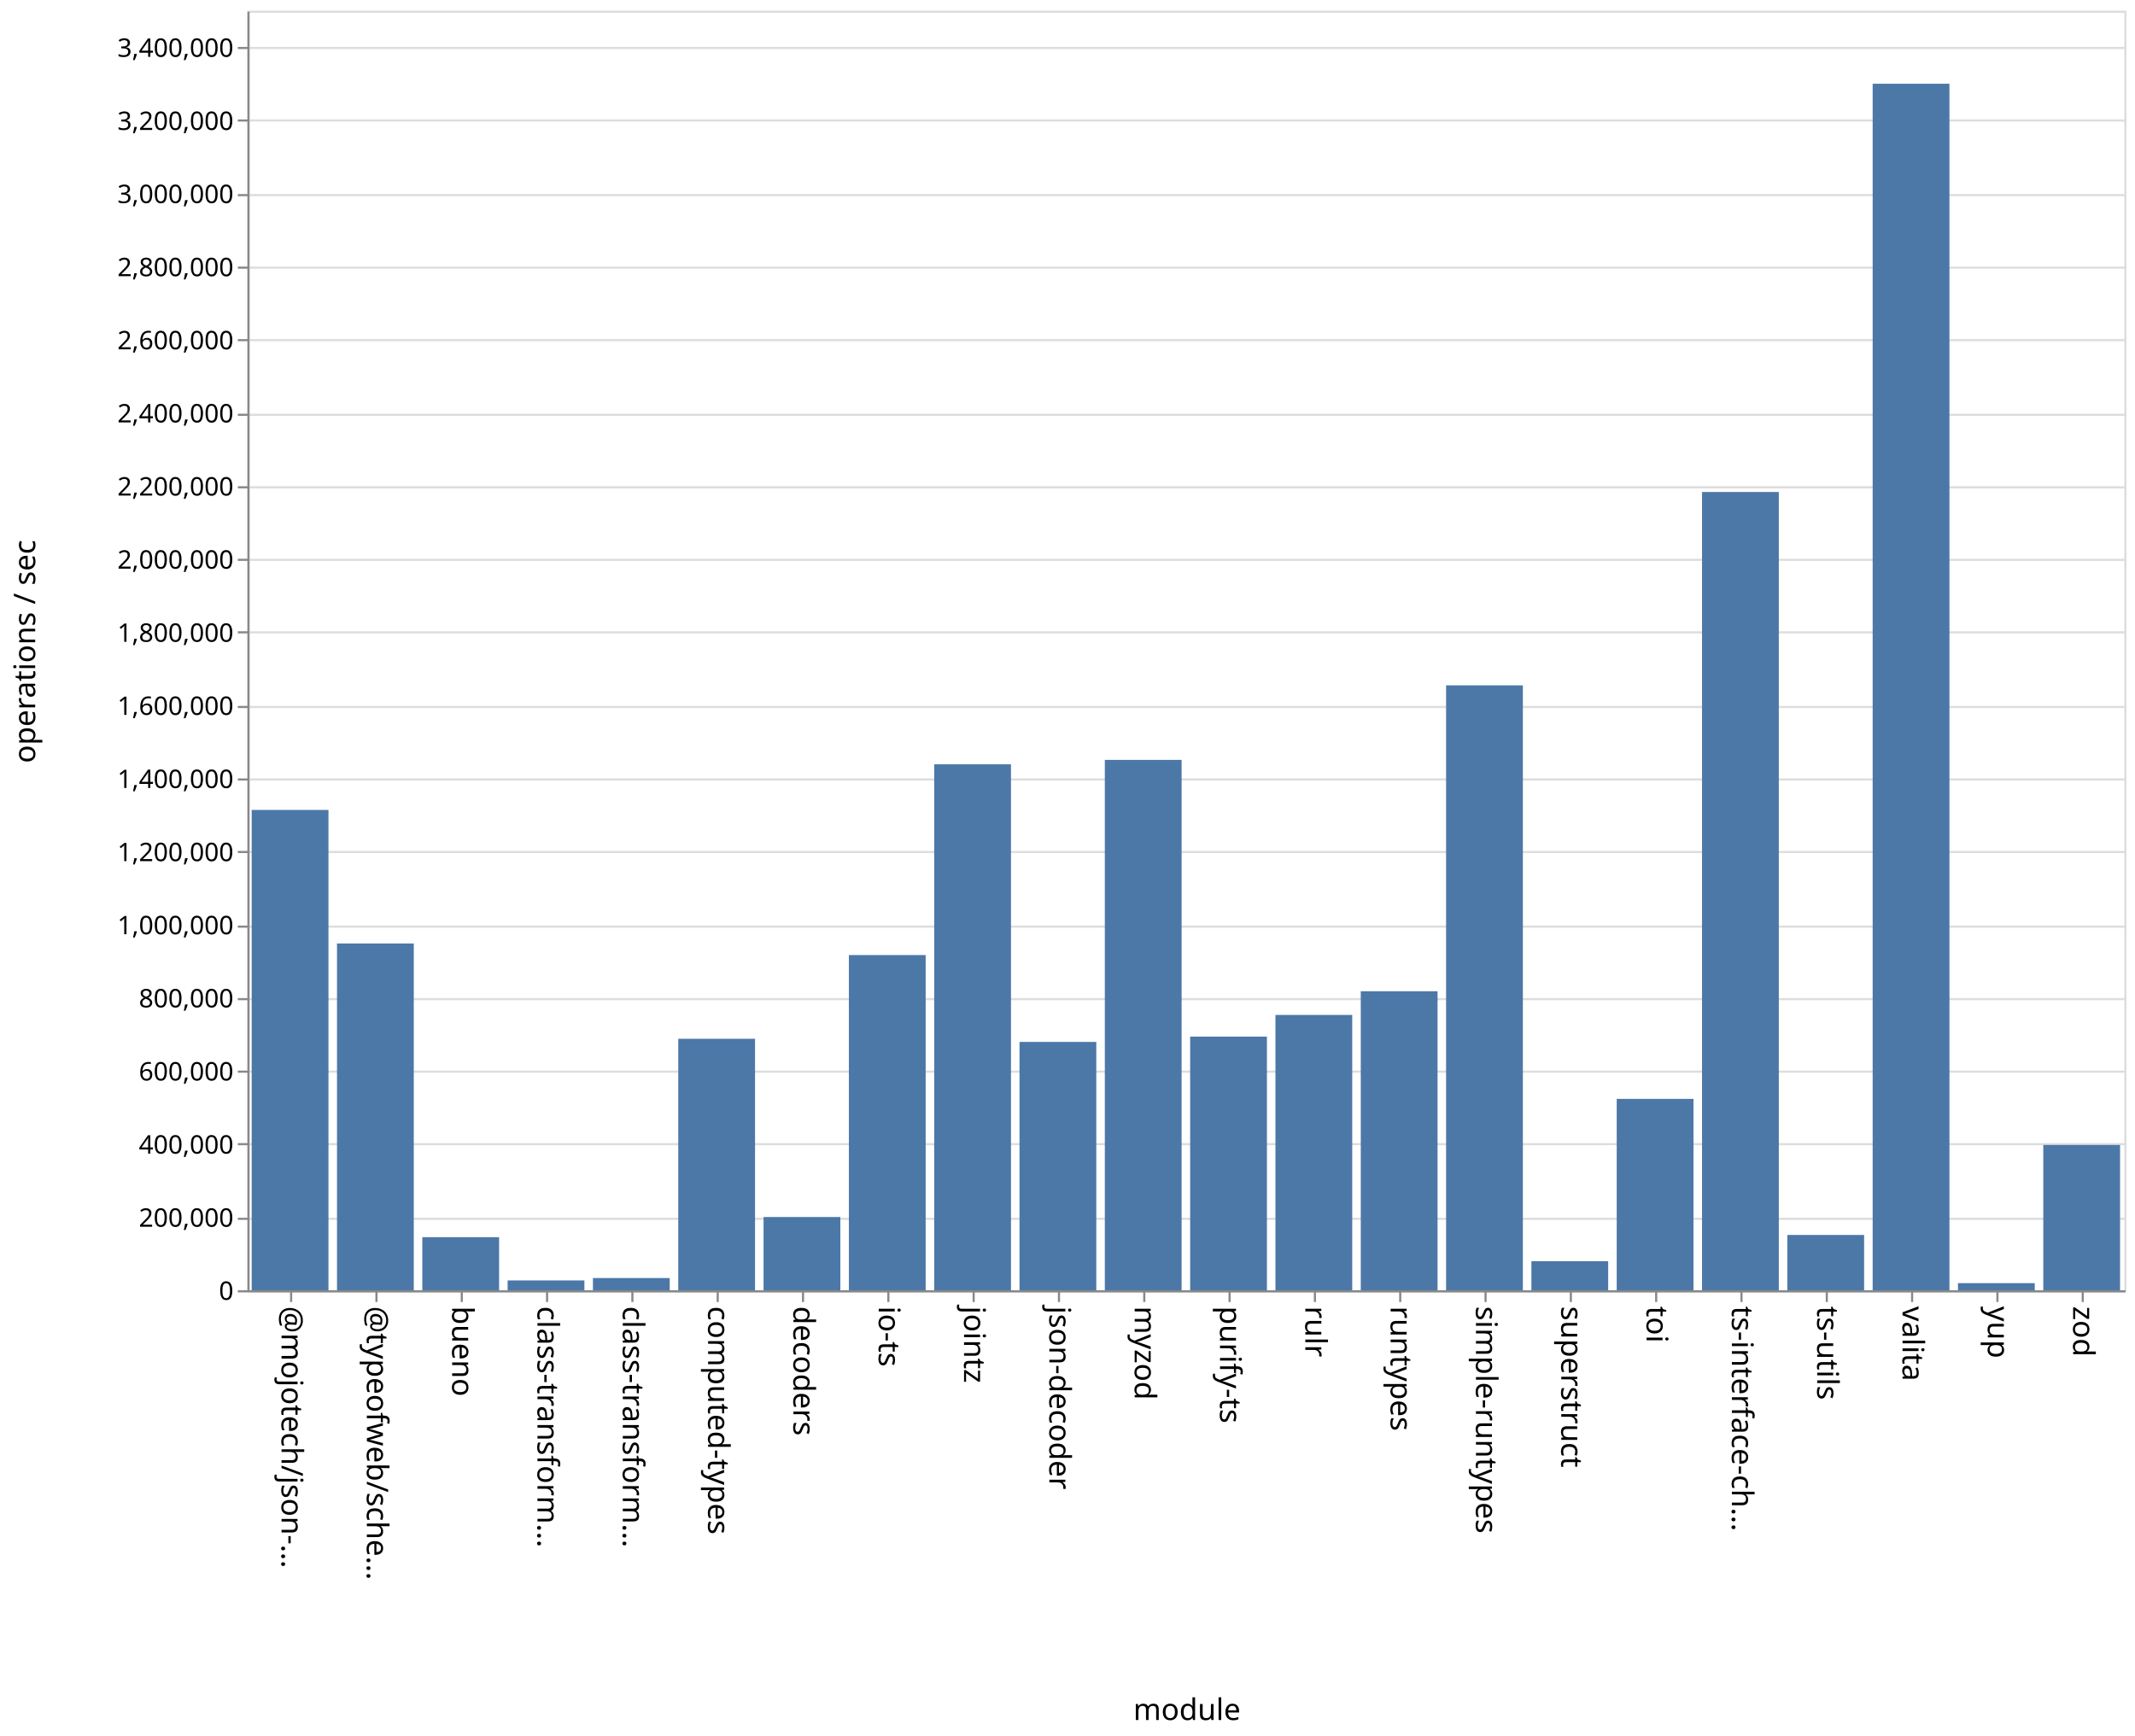
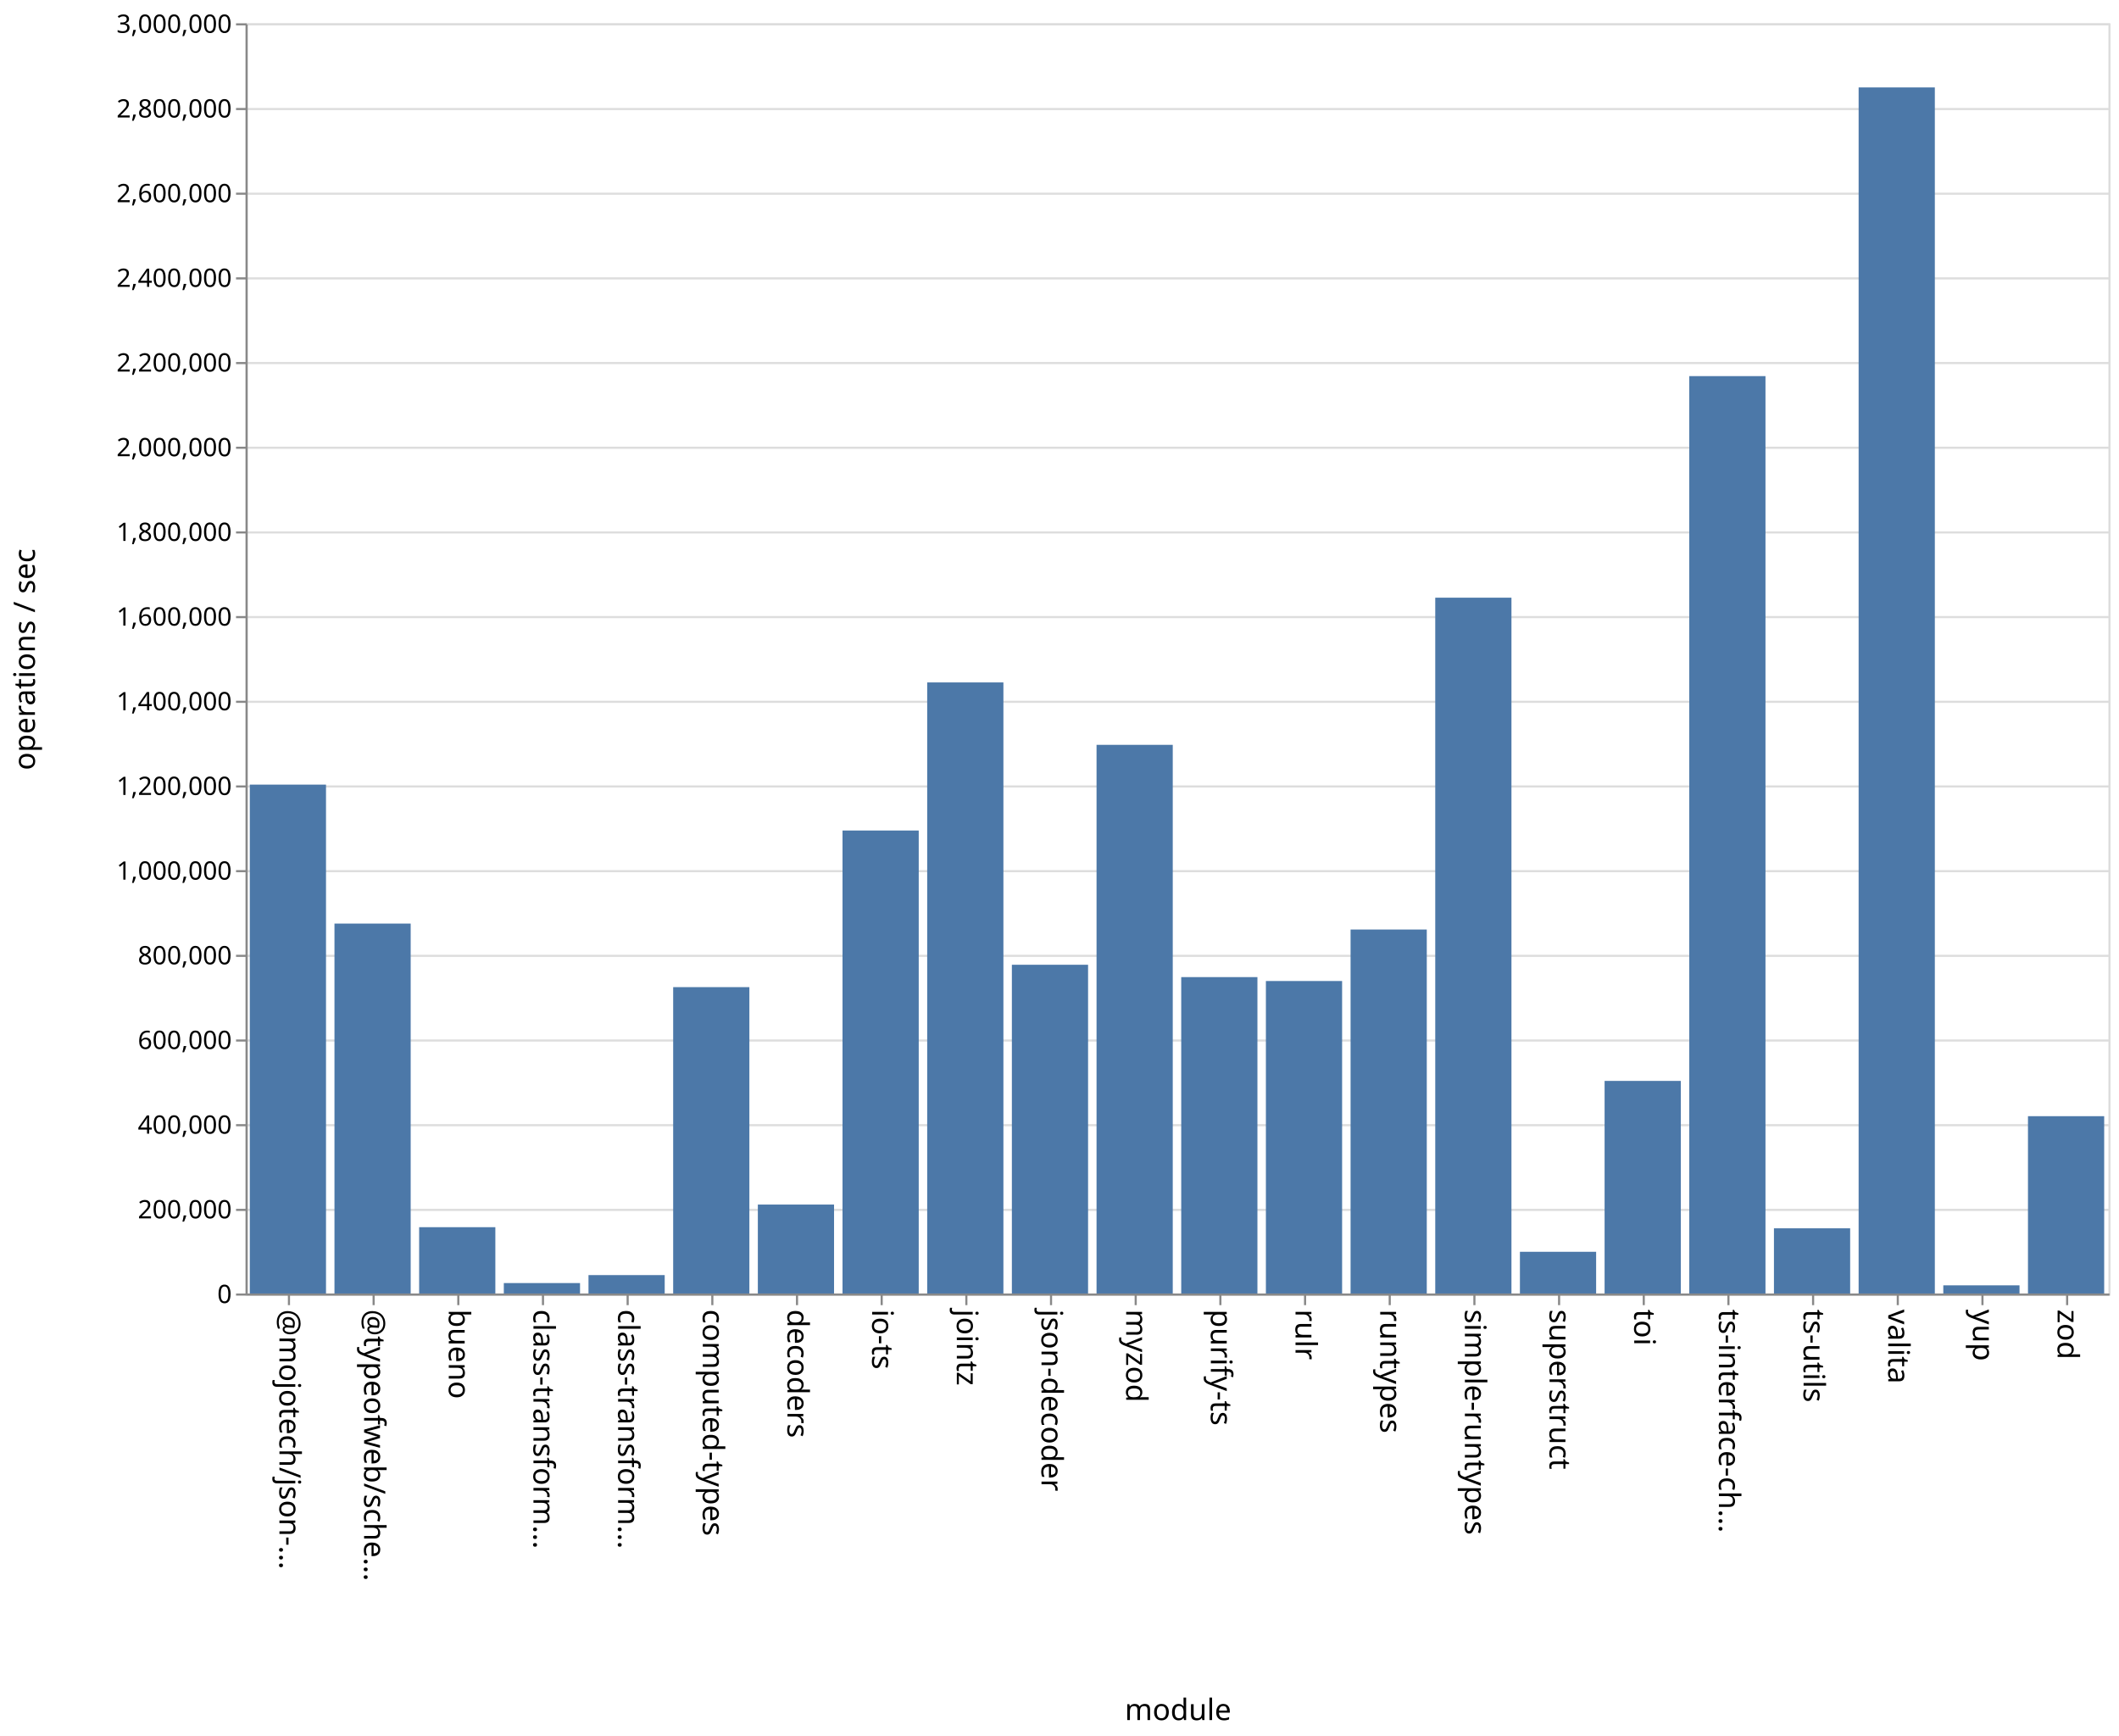
- <svg xmlns="http://www.w3.org/2000/svg" class="marks" width="1001" height="814">
-   <path fill="#fff" d="M0 0h1001v814H0z" />
+ <svg xmlns="http://www.w3.org/2000/svg" class="marks" width="1001" height="820">
+   <path fill="#fff" d="M0 0h1001v820H0z" />
  <g class="mark-group role-frame root" aria-roledescription="group mark container" fill="none" stroke-miterlimit="10">
-     <path class="background" aria-hidden="true" d="M116.5 5.5h880v600h-880Z" stroke="#ddd" />
-     <g class="mark-group role-axis" aria-roledescription="axis" aria-label="Y-axis for a linear scale with values from 0 to 3,500,000">
-       <path class="background" aria-hidden="true" d="M116.5 5.5Z" pointer-events="none" />
+     <path class="background" aria-hidden="true" d="M116.5 11.5h880v600h-880Z" stroke="#ddd" />
+     <g class="mark-group role-axis" aria-roledescription="axis" aria-label="Y-axis for a linear scale with values from 0 to 3,000,000">
+       <path class="background" aria-hidden="true" d="M116.5 11.5Z" pointer-events="none" />
      <g class="mark-rule role-axis-grid" pointer-events="none" stroke="#ddd">
-         <path d="M116.5 605.5h880M116.5 571.5h880M116.5 536.5h880M116.5 502.5h880M116.5 468.5h880M116.5 434.5h880M116.5 399.5h880M116.5 365.5h880M116.5 331.5h880M116.5 296.5h880M116.5 262.5h880M116.5 228.5h880M116.5 194.5h880M116.5 159.5h880M116.5 125.5h880M116.5 91.5h880M116.5 56.5h880M116.5 22.5h880" />
+         <path d="M116.5 611.5h880M116.5 571.5h880M116.5 531.5h880M116.5 491.5h880M116.5 451.5h880M116.5 411.5h880M116.5 371.5h880M116.5 331.5h880M116.5 291.5h880M116.5 251.5h880M116.5 211.5h880M116.5 171.5h880M116.5 131.5h880M116.5 91.5h880M116.5 51.5h880M116.5 11.5h880" />
      </g>
    </g>
    <g pointer-events="none" class="mark-group role-axis" aria-roledescription="axis" aria-label="X-axis titled 'module' for a discrete scale with 22 values: @mojotech/json-type-validation, @typeofweb/schema, bueno, class-transformer-validator-async, class-transformer-validator-sync, ending with zod">
-       <path class="background" aria-hidden="true" d="M116.5 605.5Z" />
+       <path class="background" aria-hidden="true" d="M116.5 611.5Z" />
      <g class="mark-rule role-axis-tick" stroke="#888">
-         <path d="M136.5 605.5v5M176.5 605.5v5M216.5 605.5v5M256.5 605.5v5M296.5 605.5v5M336.5 605.5v5M376.5 605.5v5M416.5 605.5v5M456.5 605.5v5M496.5 605.5v5M536.5 605.5v5M576.5 605.5v5M616.5 605.5v5M656.5 605.5v5M696.5 605.5v5M736.5 605.5v5M776.5 605.5v5M816.5 605.5v5M856.5 605.5v5M896.5 605.5v5M936.5 605.5v5M976.5 605.5v5" />
+         <path d="M136.5 611.5v5M176.5 611.5v5M216.5 611.5v5M256.5 611.5v5M296.5 611.5v5M336.5 611.5v5M376.5 611.5v5M416.5 611.5v5M456.5 611.5v5M496.5 611.5v5M536.5 611.5v5M576.5 611.5v5M616.5 611.5v5M656.5 611.5v5M696.5 611.5v5M736.5 611.5v5M776.5 611.5v5M816.5 611.5v5M856.5 611.5v5M896.5 611.5v5M936.5 611.5v5M976.5 611.5v5" />
      </g>
      <g class="mark-text role-axis-label" font-family="sans-serif" font-size="14" fill="#000">
-         <text transform="rotate(90 -240.25 372.25)">@mojotech/json-…</text>
-         <text transform="rotate(90 -220.25 392.25)">@typeofweb/sche…</text>
-         <text transform="rotate(90 -200.25 412.25)">bueno</text>
-         <text transform="rotate(90 -180.25 432.25)">class-transform…</text>
-         <text transform="rotate(90 -160.25 452.25)">class-transform…</text>
-         <text transform="rotate(90 -140.25 472.25)">computed-types</text>
-         <text transform="rotate(90 -120.25 492.25)">decoders</text>
-         <text transform="rotate(90 -100.25 512.25)">io-ts</text>
-         <text transform="rotate(90 -80.25 532.25)">jointz</text>
-         <text transform="rotate(90 -60.25 552.25)">json-decoder</text>
-         <text transform="rotate(90 -40.25 572.25)">myzod</text>
-         <text transform="rotate(90 -20.25 592.25)">purify-ts</text>
-         <text transform="rotate(90 -.25 612.25)">rulr</text>
-         <text transform="rotate(90 19.75 632.25)">runtypes</text>
-         <text transform="rotate(90 39.75 652.25)">simple-runtypes</text>
-         <text transform="rotate(90 59.75 672.25)">superstruct</text>
-         <text transform="rotate(90 79.75 692.25)">toi</text>
-         <text transform="rotate(90 99.75 712.25)">ts-interface-ch…</text>
-         <text transform="rotate(90 119.75 732.25)">ts-utils</text>
-         <text transform="rotate(90 139.75 752.25)">valita</text>
-         <text transform="rotate(90 159.75 772.25)">yup</text>
-         <text transform="rotate(90 179.75 792.25)">zod</text>
+         <text transform="rotate(90 -243.25 375.25)">@mojotech/json-…</text>
+         <text transform="rotate(90 -223.25 395.25)">@typeofweb/sche…</text>
+         <text transform="rotate(90 -203.25 415.25)">bueno</text>
+         <text transform="rotate(90 -183.25 435.25)">class-transform…</text>
+         <text transform="rotate(90 -163.25 455.25)">class-transform…</text>
+         <text transform="rotate(90 -143.25 475.25)">computed-types</text>
+         <text transform="rotate(90 -123.25 495.25)">decoders</text>
+         <text transform="rotate(90 -103.25 515.25)">io-ts</text>
+         <text transform="rotate(90 -83.25 535.25)">jointz</text>
+         <text transform="rotate(90 -63.25 555.25)">json-decoder</text>
+         <text transform="rotate(90 -43.25 575.25)">myzod</text>
+         <text transform="rotate(90 -23.25 595.25)">purify-ts</text>
+         <text transform="rotate(90 -3.25 615.25)">rulr</text>
+         <text transform="rotate(90 16.75 635.25)">runtypes</text>
+         <text transform="rotate(90 36.75 655.25)">simple-runtypes</text>
+         <text transform="rotate(90 56.75 675.25)">superstruct</text>
+         <text transform="rotate(90 76.75 695.25)">toi</text>
+         <text transform="rotate(90 96.75 715.25)">ts-interface-ch…</text>
+         <text transform="rotate(90 116.75 735.25)">ts-utils</text>
+         <text transform="rotate(90 136.75 755.25)">valita</text>
+         <text transform="rotate(90 156.75 775.25)">yup</text>
+         <text transform="rotate(90 176.75 795.25)">zod</text>
      </g>
-       <path stroke="#888" d="M116.5 605.5h880" class="mark-rule role-axis-domain" />
-       <text text-anchor="middle" transform="translate(556.5 806.5)" font-family="sans-serif" font-size="14" fill="#000" class="mark-text role-axis-title">module</text>
+       <path stroke="#888" d="M116.5 611.5h880" class="mark-rule role-axis-domain" />
+       <text text-anchor="middle" transform="translate(556.5 812.5)" font-family="sans-serif" font-size="14" fill="#000" class="mark-text role-axis-title">module</text>
    </g>
-     <g pointer-events="none" class="mark-group role-axis" aria-roledescription="axis" aria-label="Y-axis titled 'operations / sec' for a linear scale with values from 0 to 3,500,000">
-       <path class="background" aria-hidden="true" d="M116.5 5.5Z" />
+     <g pointer-events="none" class="mark-group role-axis" aria-roledescription="axis" aria-label="Y-axis titled 'operations / sec' for a linear scale with values from 0 to 3,000,000">
+       <path class="background" aria-hidden="true" d="M116.5 11.5Z" />
      <g class="mark-rule role-axis-tick" stroke="#888">
-         <path d="M116.5 605.5h-5M116.5 571.5h-5M116.5 536.5h-5M116.5 502.5h-5M116.5 468.5h-5M116.5 434.5h-5M116.5 399.5h-5M116.5 365.5h-5M116.5 331.5h-5M116.5 296.5h-5M116.5 262.5h-5M116.5 228.5h-5M116.5 194.5h-5M116.5 159.5h-5M116.5 125.5h-5M116.5 91.5h-5M116.5 56.5h-5M116.5 22.5h-5" />
+         <path d="M116.5 611.5h-5M116.5 571.5h-5M116.5 531.5h-5M116.5 491.5h-5M116.5 451.5h-5M116.5 411.5h-5M116.5 371.5h-5M116.5 331.5h-5M116.5 291.5h-5M116.5 251.5h-5M116.5 211.5h-5M116.5 171.5h-5M116.5 131.5h-5M116.5 91.5h-5M116.5 51.5h-5M116.5 11.5h-5" />
      </g>
      <g class="mark-text role-axis-label" text-anchor="end" font-family="sans-serif" font-size="12" fill="#000">
-         <text transform="translate(109.5 609.5)">0</text>
-         <text transform="translate(109.5 575.214)">200,000</text>
-         <text transform="translate(109.5 540.929)">400,000</text>
-         <text transform="translate(109.5 506.643)">600,000</text>
-         <text transform="translate(109.5 472.357)">800,000</text>
-         <text transform="translate(109.5 438.071)">1,000,000</text>
-         <text transform="translate(109.5 403.786)">1,200,000</text>
-         <text transform="translate(109.5 369.5)">1,400,000</text>
-         <text transform="translate(109.5 335.214)">1,600,000</text>
-         <text transform="translate(109.5 300.929)">1,800,000</text>
-         <text transform="translate(109.5 266.643)">2,000,000</text>
-         <text transform="translate(109.5 232.357)">2,200,000</text>
-         <text transform="translate(109.5 198.071)">2,400,000</text>
-         <text transform="translate(109.5 163.786)">2,600,000</text>
-         <text transform="translate(109.5 129.5)">2,800,000</text>
-         <text transform="translate(109.5 95.214)">3,000,000</text>
-         <text transform="translate(109.5 60.929)">3,200,000</text>
-         <text transform="translate(109.5 26.643)">3,400,000</text>
+         <text transform="translate(109.5 615.5)">0</text>
+         <text transform="translate(109.5 575.5)">200,000</text>
+         <text transform="translate(109.5 535.5)">400,000</text>
+         <text transform="translate(109.5 495.5)">600,000</text>
+         <text transform="translate(109.5 455.5)">800,000</text>
+         <text transform="translate(109.5 415.5)">1,000,000</text>
+         <text transform="translate(109.5 375.5)">1,200,000</text>
+         <text transform="translate(109.5 335.5)">1,400,000</text>
+         <text transform="translate(109.5 295.5)">1,600,000</text>
+         <text transform="translate(109.5 255.5)">1,800,000</text>
+         <text transform="translate(109.5 215.5)">2,000,000</text>
+         <text transform="translate(109.5 175.5)">2,200,000</text>
+         <text transform="translate(109.5 135.5)">2,400,000</text>
+         <text transform="translate(109.5 95.5)">2,600,000</text>
+         <text transform="translate(109.5 55.5)">2,800,000</text>
+         <text transform="translate(109.5 15.5)">3,000,000</text>
      </g>
-       <path stroke="#888" d="M116.5 605.5V5.5" class="mark-rule role-axis-domain" />
-       <text text-anchor="middle" transform="rotate(-90 161 144.5)" font-family="sans-serif" font-size="14" fill="#000" class="mark-text role-axis-title">operations / sec</text>
+       <path stroke="#888" d="M116.5 611.5v-600" class="mark-rule role-axis-domain" />
+       <text text-anchor="middle" transform="rotate(-90 164 147.5)" font-family="sans-serif" font-size="14" fill="#000" class="mark-text role-axis-title">operations / sec</text>
    </g>
    <g class="mark-rect role-mark marks" aria-roledescription="rect mark container" fill="#4c78a8">
-       <path d="M198 580.111h36V605h-36ZM238 600.394h36V605h-36ZM278 599.267h36V605h-36ZM318 487.083h36V605h-36ZM358 570.662h36V605h-36ZM398 447.832h36V605h-36ZM438 358.383h36V605h-36ZM478 488.554h36V605h-36ZM118 379.778h36V605h-36ZM518 356.308h36V605h-36ZM558 486.07h36V605h-36ZM598 475.908h36V605h-36ZM638 464.797h36V605h-36ZM678 321.364h36V605h-36ZM718 591.376h36V605h-36ZM758 515.267h36V605h-36ZM798 230.696h36V605h-36ZM838 579.073h36V605h-36ZM158 442.402h36V605h-36ZM878 39.264h36V605h-36ZM918 601.664h36V605h-36ZM958 536.87h36V605h-36Z" />
+       <path d="M198 579.678h36V611h-36ZM238 606.069h36V611h-36ZM278 602.305h36V611h-36ZM318 466.284h36V611h-36ZM358 568.989h36V611h-36ZM398 392.302h36V611h-36ZM438 322.35h36V611h-36ZM478 455.715h36V611h-36ZM118 370.62h36V611h-36ZM518 351.832h36V611h-36ZM558 461.548h36V611h-36ZM598 463.393h36V611h-36ZM638 439.072h36V611h-36ZM678 282.321h36V611h-36ZM718 591.297h36V611h-36ZM758 510.578h36V611h-36ZM798 177.663h36V611h-36ZM838 580.206h36V611h-36ZM158 436.261h36V611h-36ZM878 41.298h36V611h-36ZM918 607.142h36V611h-36ZM958 527.242h36V611h-36Z" />
    </g>
  </g>
</svg>
